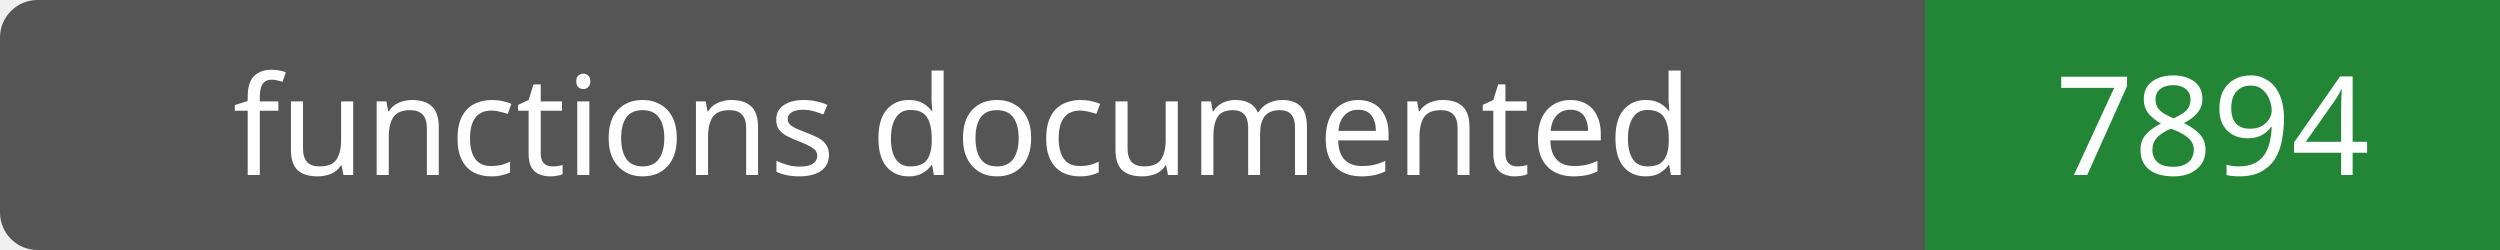
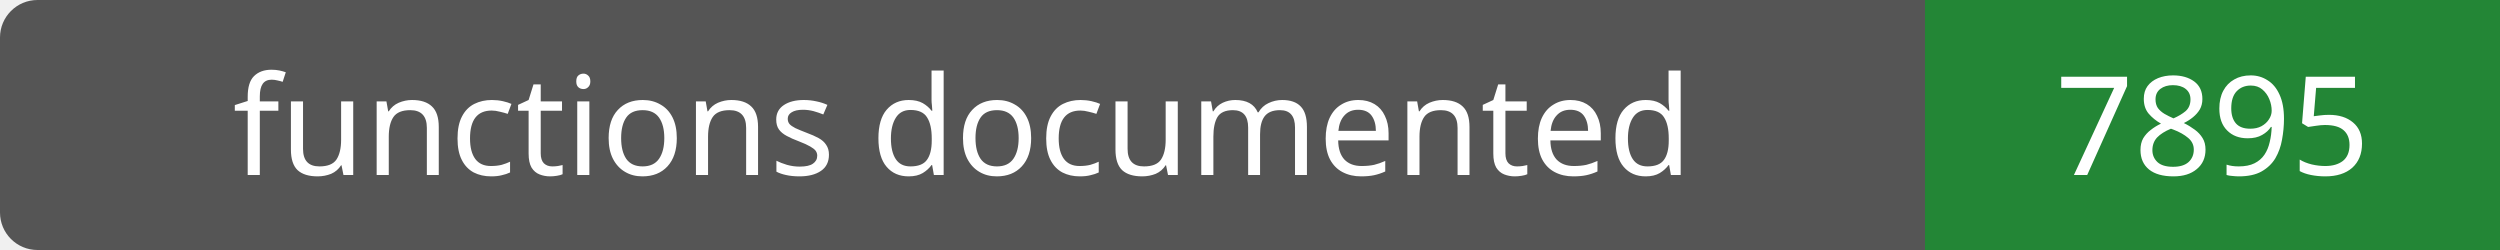
- <svg xmlns="http://www.w3.org/2000/svg" width="200" height="20" role="img" aria-label="functions documented: 7894">
+ <svg xmlns="http://www.w3.org/2000/svg" width="200" height="20" role="img" aria-label="functions documented: 7895">
  <rect width="200" height="20" rx="3" fill="#555" />
  <path fill="#238636" d="M154 0h46v20H154z" />
  <g fill="#fff" text-anchor="middle" font-family="Verdana,sans-serif" font-size="11">
    <text x="77.0" y="14">functions documented</text>
-     <text x="177.0" y="14">7894</text>
+     <text x="177.0" y="14">7895</text>
  </g>
</svg>
